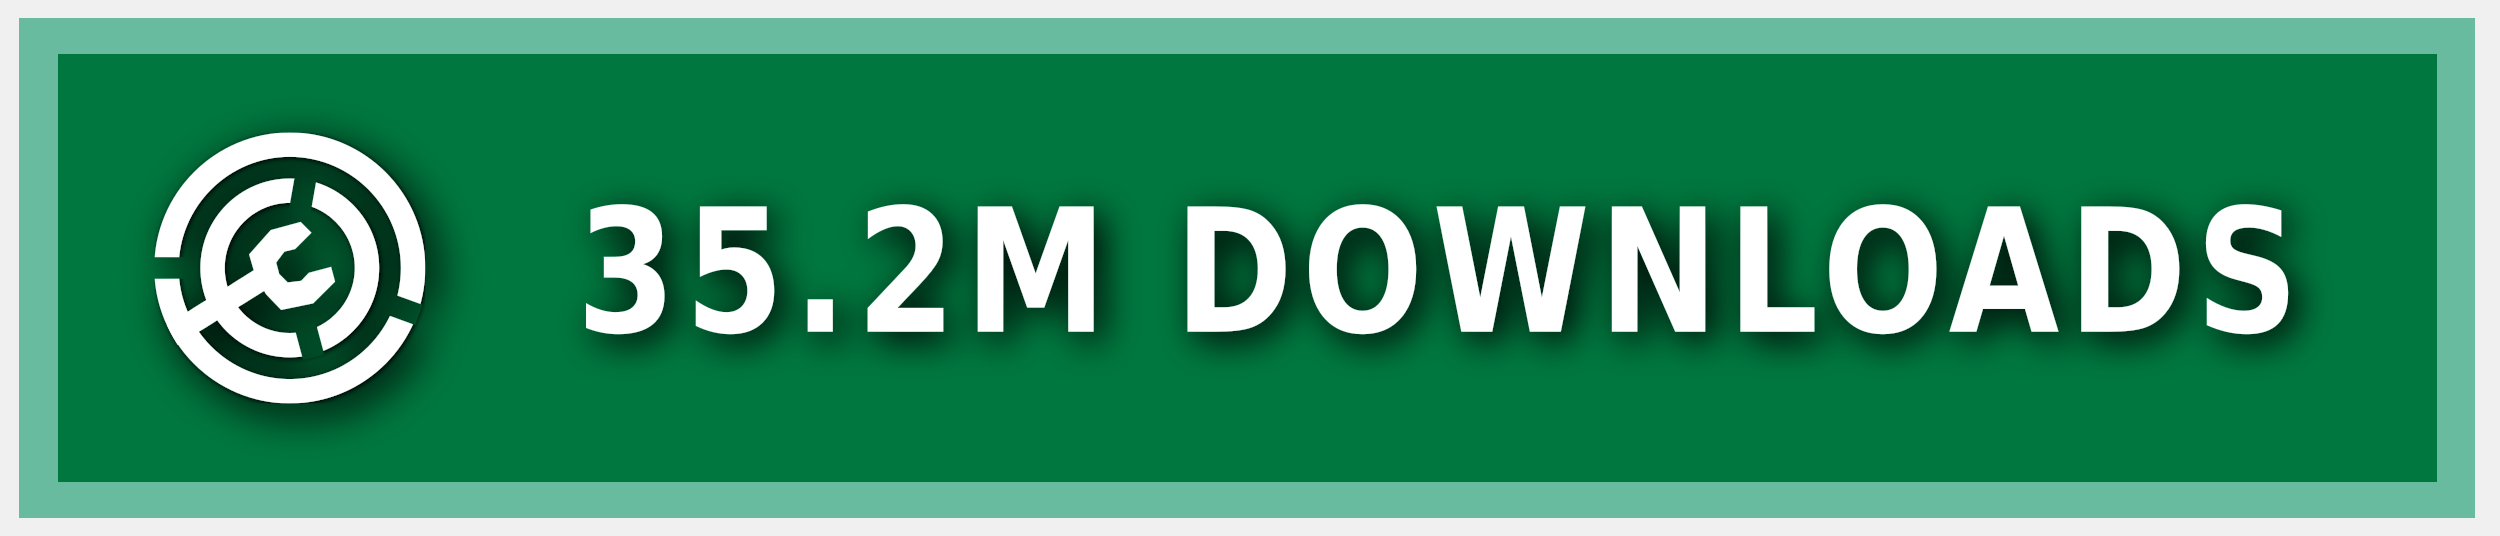
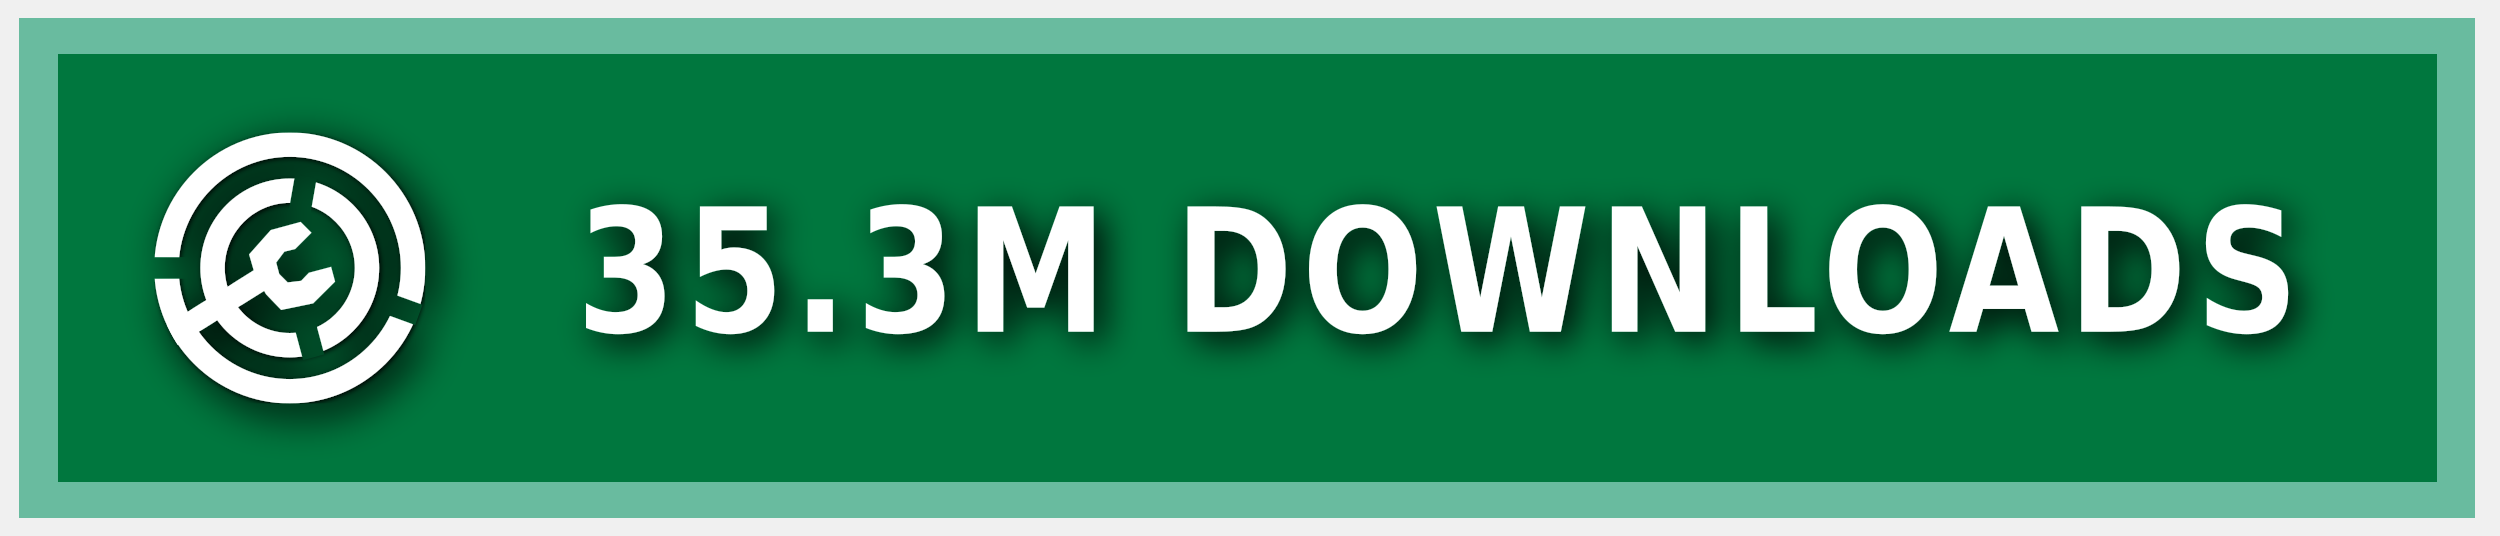
<svg xmlns="http://www.w3.org/2000/svg" xmlns:ns1="https://boxy-svg.com" width="140" height="30" role="img" aria-label="MODRINTH">
  <style> g:not(.noshadow) { filter: drop-shadow(0.5px 0.5px 1.0px black); } </style>
  <defs>
    <ns1:guide x="121.656" y="10.118" angle="90" />
    <ns1:guide x="127.198" y="17.628" angle="90" />
    <ns1:guide x="8.199" y="-3.08" angle="0" />
    <ns1:guide x="20.449" y="-4.101" angle="0" />
    <ns1:guide x="121.656" y="10.118" angle="90" />
    <ns1:guide x="127.198" y="17.628" angle="90" />
    <ns1:guide x="8.199" y="-3.08" angle="0" />
    <ns1:guide x="20.449" y="-4.101" angle="0" />
  </defs>
  <g class="noshadow" shape-rendering="crispEdges" style="" transform="matrix(1.074564, 0, 0, 1, 0, 0)">
    <rect x="1" y="1" width="128" height="28" style="fill: #00954E;" />
    <rect x="1" y="1" width="128" height="28" style="fill: rgba(0, 0, 0, 0.2);" />
    <rect x="2" y="2" width="126" height="26" style="fill: none; stroke-width:2px; stroke: rgba(211, 255, 255, 0.5);" />
  </g>
  <g fill-rule="evenodd" stroke-linejoin="round" stroke-miterlimit="1.5" clip-rule="evenodd" transform="matrix(1.2, 0, 0, 1.2, -1.2, -1.5)">
    <path fill="none" d="M 8.199 7.432 L 20.846 7.432 L 20.846 20.079 L 8.199 20.079 L 8.199 7.432 Z" style="" />
    <g clip-path="url(#a)" transform="matrix(0.126469, 0, 0, 0.126469, 8.198999, 7.431019)" style="">
      <path fill="#ffffff" d="M50 17c18.207 0 32.988 14.787 32.988 33S68.207 83 50 83 17.012 68.213 17.012 50 31.793 17 50 17Zm0 9c13.24 0 23.988 10.755 23.988 24S63.24 74 50 74 26.012 63.245 26.012 50 36.76 26 50 26Z" />
    </g>
    <g clip-path="url(#b)" transform="matrix(0.126469, 0, 0, 0.126469, 8.198999, 7.431019)" style="">
      <path fill="#ffffff" d="M50 0c27.596 0 50 22.404 50 50s-22.404 50-50 50S0 77.596 0 50 22.404 0 50 0Zm0 9c22.629 0 41 18.371 41 41S72.629 91 50 91 9 72.629 9 50 27.371 9 50 9Z" />
    </g>
    <g class="noshadow" clip-path="url(#c)" transform="matrix(0.112383, 0, 0, 0.122032, 8.268063, 7.737635)" style="">
      <path fill="none" stroke="#ffffff" stroke-width="9" d="M 50 50 L 5.171 75.882" />
    </g>
    <path fill="#ffffff" d="M 12.909 14.103 L 12.625 13.123 L 13.637 11.985 L 15.028 11.605 L 15.534 12.111 L 14.775 12.87 L 14.269 12.996 L 13.89 13.502 L 14.032 14.038 L 14.425 14.429 L 15.053 14.354 L 15.415 13.979 L 16.452 13.701 L 16.637 14.392 L 15.613 15.407 L 14.121 15.714 L 13.415 14.979 L 12.909 14.103 Z" style="" />
    <clipPath id="clip-1">
      <path d="M50 0c27.596 0 50 22.404 50 50s-22.404 50-50 50S0 77.596 0 50 22.404 0 50 0Zm0 39.549c5.768 0 10.451 4.683 10.451 10.451 0 5.768-4.683 10.451-10.451 10.451-5.768 0-10.451-4.683-10.451-10.451 0-5.768 4.683-10.451 10.451-10.451Z" />
    </clipPath>
    <g class="noshadow" clip-path="url(#clip-1)" transform="matrix(0.064459, 0.010209, -0.018807, 0.118741, -9.215255, -61.72825)" style="transform-origin: 27.985px 74.177px;">
      <path fill="none" stroke="#ffffff" stroke-width="9" d="M 49.29 67.75 L 6.679 80.603" style="" />
    </g>
  </g>
  <g>
    <clipPath id="a">
      <path fill-rule="evenodd" stroke-linejoin="round" stroke-miterlimit="1.5" clip-rule="evenodd" d="M100 0H0v100h100V0ZM46.002 49.295l.076 1.757 8.83 32.963 7.843-2.102-8.596-32.094 5.804-32.932-7.997-1.41-5.96 33.818Z" />
    </clipPath>
    <clipPath id="b">
      <path d="M0 0v46h50l1.368.241L99 63.578l-2.736 7.517L49.295 54H0v46h100V0H0Z" />
    </clipPath>
    <clipPath id="c">
      <path d="M50 0c27.596 0 50 22.404 50 50s-22.404 50-50 50S0 77.596 0 50 22.404 0 50 0Zm0 39.549c5.768 0 10.451 4.683 10.451 10.451 0 5.768-4.683 10.451-10.451 10.451-5.768 0-10.451-4.683-10.451-10.451 0-5.768 4.683-10.451 10.451-10.451Z" />
    </clipPath>
  </g>
  <g fill="#fff" text-anchor="middle" font-family="Verdana,Geneva,DejaVu Sans,sans-serif" text-rendering="geometricPrecision" font-size="100" transform="matrix(1, 0, 0, 1, 13, 0)">
-     <text style="font-size: 80px; font-weight: 700; white-space: pre;" transform="matrix(0.1, 0, 0, 0.120296, 0, -3.678133)" x="675" y="185" letter-spacing="5">35.2M DOWNLOADS</text>
+     <text style="font-size: 80px; font-weight: 700; white-space: pre;" transform="matrix(0.1, 0, 0, 0.120296, 0, -3.678133)" x="675" y="185" letter-spacing="5">35.3M DOWNLOADS</text>
  </g>
</svg>
